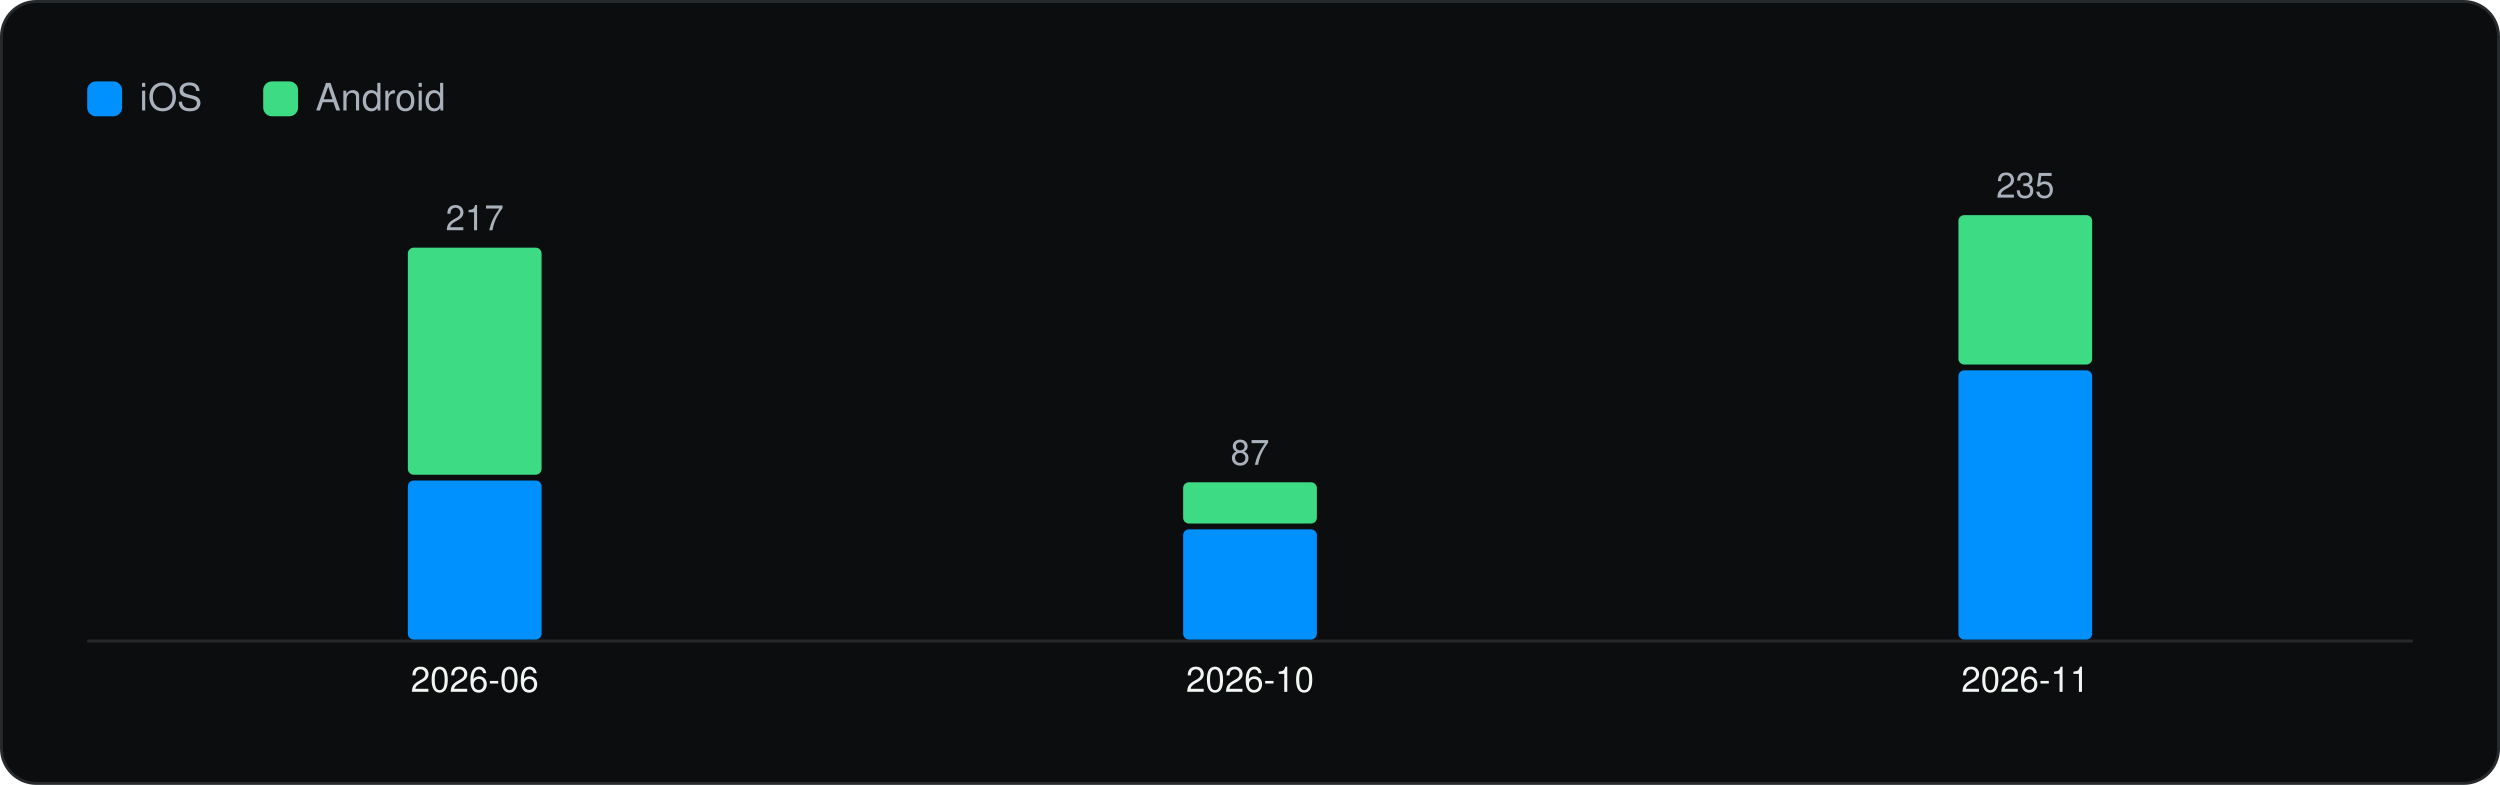
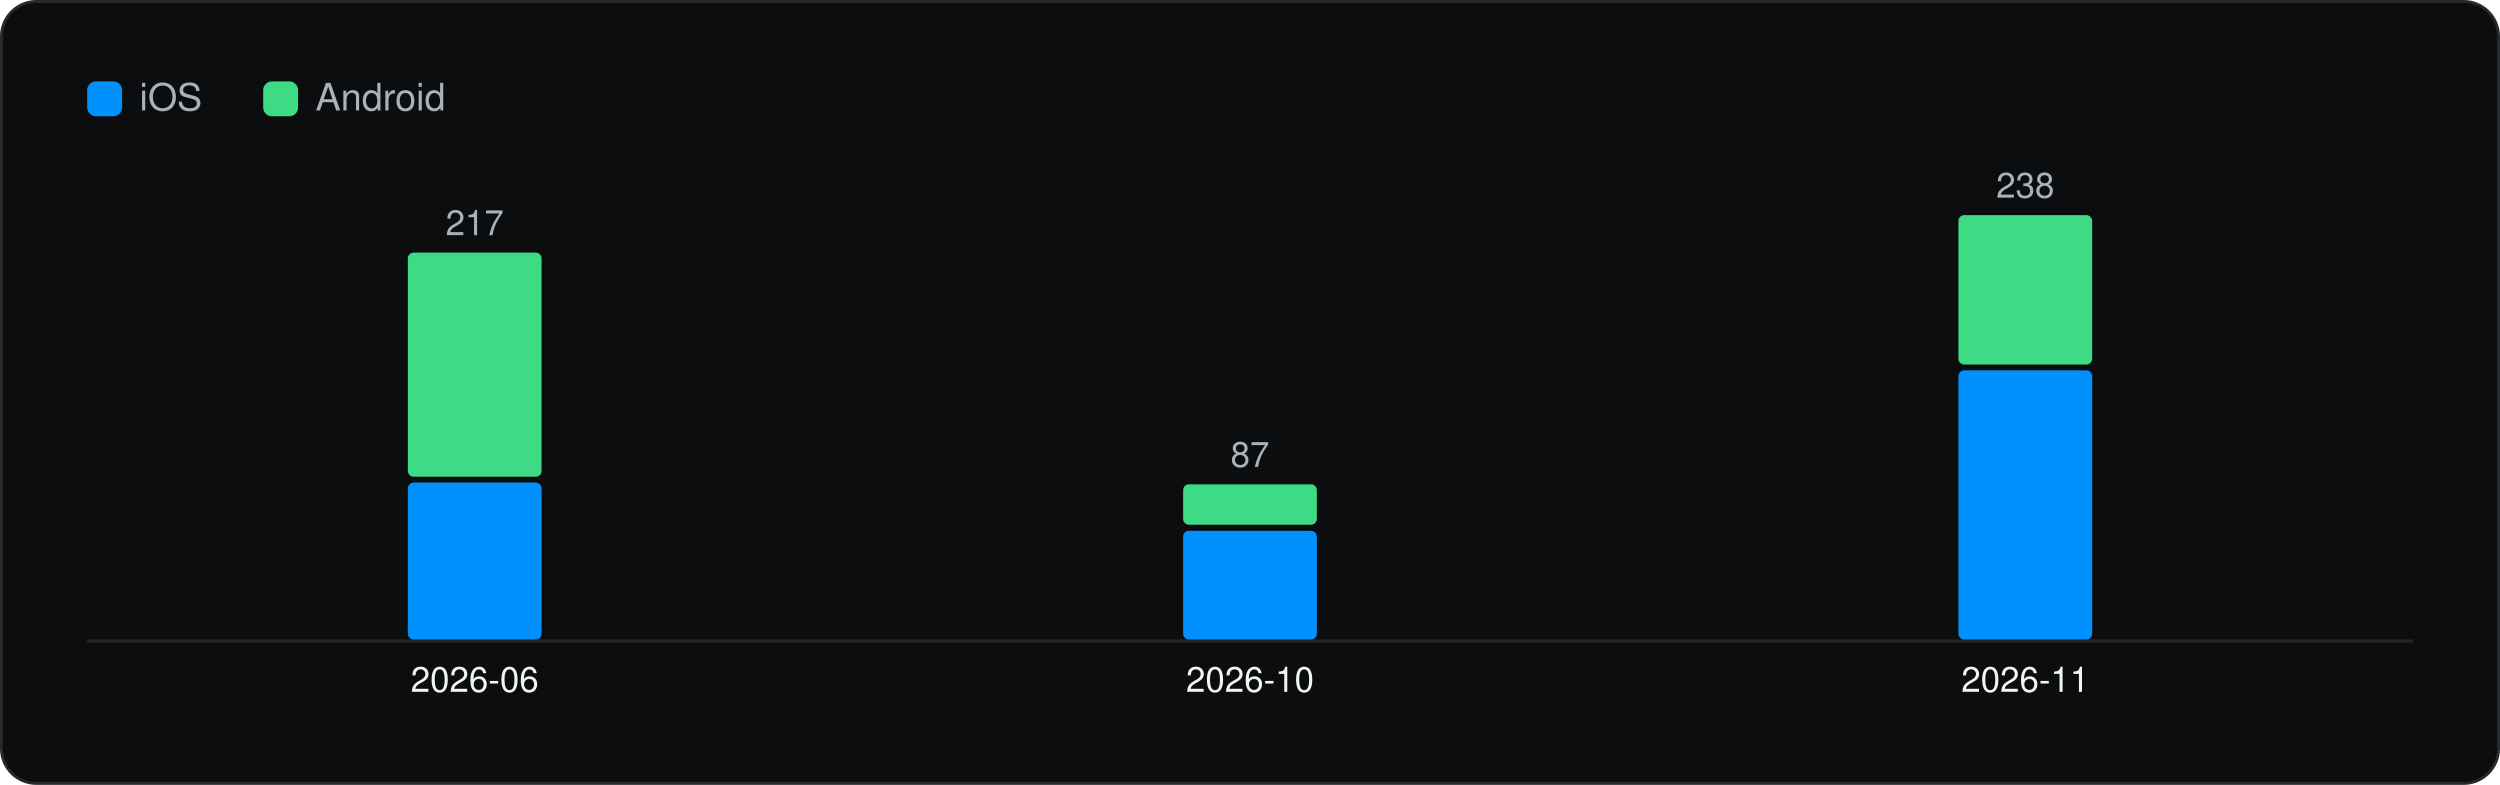
<svg xmlns="http://www.w3.org/2000/svg" viewBox="0 0 860 270" width="860" height="270" role="img" aria-label="Versions captured per month" font-family="Geist, -apple-system, BlinkMacSystemFont, 'Segoe UI', Helvetica, Arial, sans-serif">
  <rect x="0.5" y="0.5" width="859" height="269" rx="12" fill="#0C0D0E" stroke="#262A2D" />
  <g transform="translate(20 20)">
    <rect x="10" y="8" width="12" height="12" rx="3" fill="#0091FF" />
    <text x="28" y="18" font-size="13" fill="#A9B2BC">iOS</text>
    <rect x="70.54" y="8" width="12" height="12" rx="3" fill="#3DDC84" />
    <text x="88.54" y="18" font-size="13" fill="#A9B2BC">Android</text>
    <line x1="10" y1="200.5" x2="810" y2="200.5" stroke="#262A2D" />
-     <rect x="120.3" y="145.3" width="46.0" height="54.7" rx="2" fill="#0091FF" />
-     <rect x="120.3" y="65.2" width="46.0" height="78.1" rx="2" fill="#3DDC84" />
-     <text x="143.3" y="59.2" font-size="12" text-anchor="middle" fill="#A9B2BC">217</text>
+     <rect x="120.3" y="146.0" width="46.0" height="54.0" rx="2" fill="#0091FF" />
+     <rect x="120.3" y="66.9" width="46.0" height="77.1" rx="2" fill="#3DDC84" />
+     <text x="143.3" y="60.9" font-size="12" text-anchor="middle" fill="#A9B2BC">217</text>
    <text x="143.3" y="218.0" font-size="12" text-anchor="middle" fill="#F1F6F3">2026-06</text>
-     <rect x="387.0" y="162.1" width="46.0" height="37.9" rx="2" fill="#0091FF" />
-     <rect x="387.0" y="145.9" width="46.0" height="14.2" rx="2" fill="#3DDC84" />
-     <text x="410.0" y="139.9" font-size="12" text-anchor="middle" fill="#A9B2BC">87</text>
+     <rect x="387.0" y="162.6" width="46.0" height="37.4" rx="2" fill="#0091FF" />
+     <rect x="387.0" y="146.6" width="46.0" height="13.9" rx="2" fill="#3DDC84" />
+     <text x="410.0" y="140.6" font-size="12" text-anchor="middle" fill="#A9B2BC">87</text>
    <text x="410.0" y="218.0" font-size="12" text-anchor="middle" fill="#F1F6F3">2026-10</text>
    <rect x="653.7" y="107.4" width="46.0" height="92.6" rx="2" fill="#0091FF" />
    <rect x="653.7" y="54.0" width="46.0" height="51.4" rx="2" fill="#3DDC84" />
-     <text x="676.7" y="48.0" font-size="12" text-anchor="middle" fill="#A9B2BC">235</text>
+     <text x="676.7" y="48.0" font-size="12" text-anchor="middle" fill="#A9B2BC">238</text>
    <text x="676.7" y="218.0" font-size="12" text-anchor="middle" fill="#F1F6F3">2026-11</text>
  </g>
</svg>
